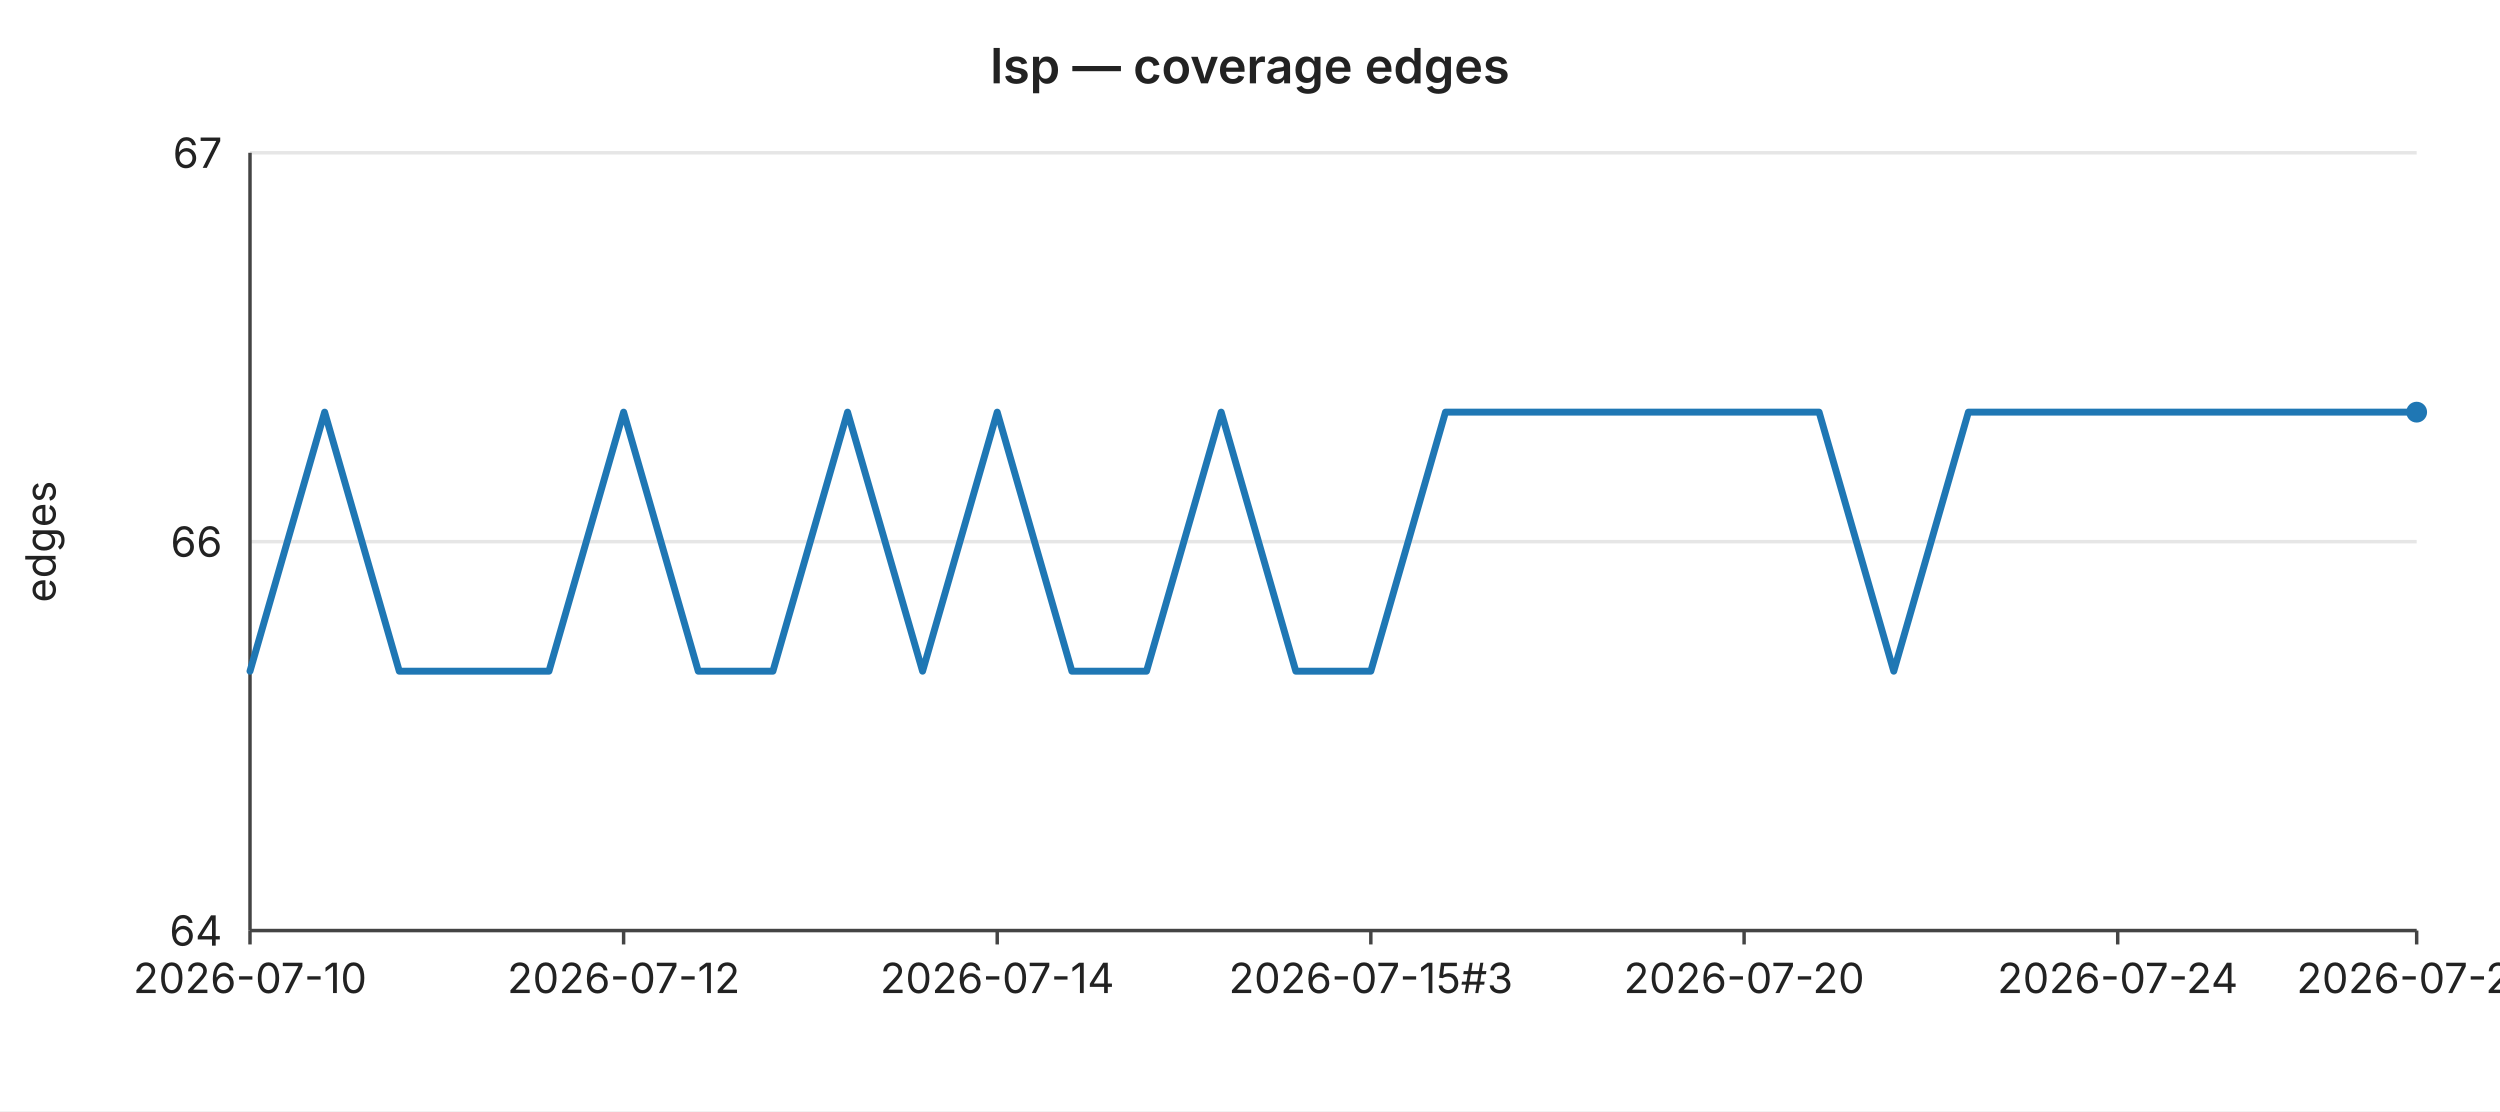
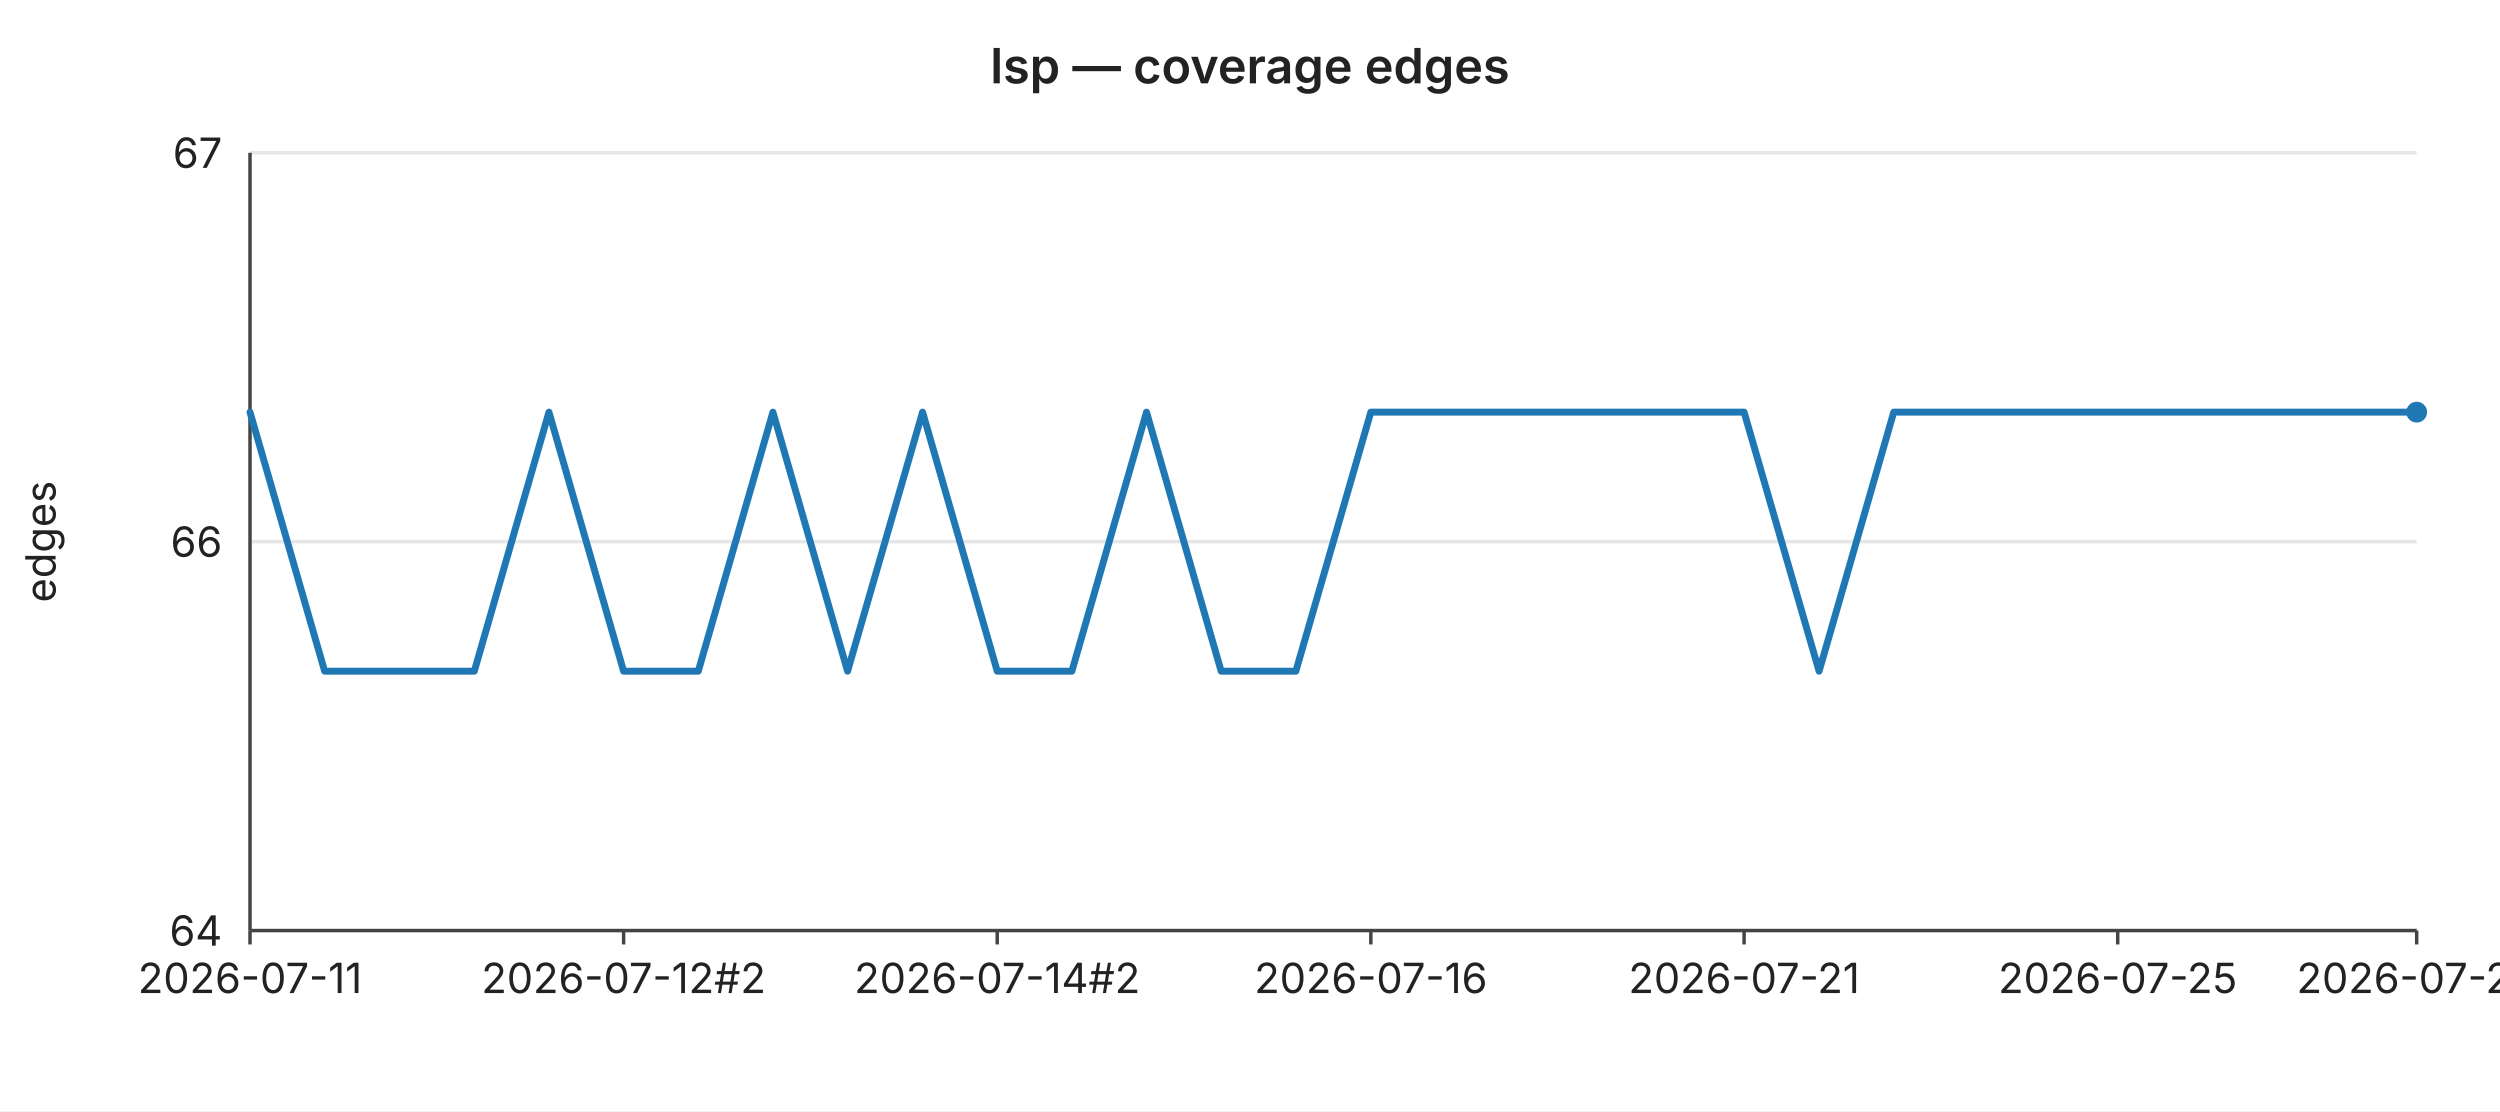
<svg xmlns="http://www.w3.org/2000/svg" width="720" height="320" viewBox="0 0 720 320" font-family="-apple-system,BlinkMacSystemFont,Segoe UI,sans-serif" font-size="12">
  <rect width="720" height="320" fill="#ffffff" />
  <text x="360" y="24" text-anchor="middle" font-size="14" font-weight="600" fill="#222">lsp — coverage edges</text>
  <line x1="72" y1="44.0" x2="696" y2="44.0" stroke="#e6e6e6" stroke-width="1" />
  <text x="64" y="44.0" text-anchor="end" dominant-baseline="middle" fill="#222">67</text>
  <line x1="72" y1="156.0" x2="696" y2="156.0" stroke="#e6e6e6" stroke-width="1" />
  <text x="64" y="156.0" text-anchor="end" dominant-baseline="middle" fill="#222">66</text>
  <line x1="72" y1="268.0" x2="696" y2="268.0" stroke="#e6e6e6" stroke-width="1" />
  <text x="64" y="268.0" text-anchor="end" dominant-baseline="middle" fill="#222">64</text>
  <text x="16" y="156" text-anchor="middle" fill="#222" transform="rotate(-90 16 156)">edges</text>
  <line x1="72" y1="44" x2="72" y2="268" stroke="#444" stroke-width="1" />
  <line x1="72" y1="268" x2="696" y2="268" stroke="#444" stroke-width="1" />
  <line x1="72.0" y1="268" x2="72.0" y2="272" stroke="#444" stroke-width="1" />
-   <text x="72.0" y="286" text-anchor="middle" fill="#222">2026-07-10</text>
+   <text x="72.0" y="286" text-anchor="middle" fill="#222">2026-07-11</text>
  <line x1="179.6" y1="268" x2="179.6" y2="272" stroke="#444" stroke-width="1" />
-   <text x="179.6" y="286" text-anchor="middle" fill="#222">2026-07-12</text>
+   <text x="179.6" y="286" text-anchor="middle" fill="#222">2026-07-12#2</text>
  <line x1="287.2" y1="268" x2="287.2" y2="272" stroke="#444" stroke-width="1" />
-   <text x="287.2" y="286" text-anchor="middle" fill="#222">2026-07-14</text>
+   <text x="287.2" y="286" text-anchor="middle" fill="#222">2026-07-14#2</text>
  <line x1="394.8" y1="268" x2="394.8" y2="272" stroke="#444" stroke-width="1" />
-   <text x="394.8" y="286" text-anchor="middle" fill="#222">2026-07-15#3</text>
+   <text x="394.8" y="286" text-anchor="middle" fill="#222">2026-07-16</text>
  <line x1="502.3" y1="268" x2="502.3" y2="272" stroke="#444" stroke-width="1" />
-   <text x="502.3" y="286" text-anchor="middle" fill="#222">2026-07-20</text>
+   <text x="502.3" y="286" text-anchor="middle" fill="#222">2026-07-21</text>
  <line x1="609.9" y1="268" x2="609.9" y2="272" stroke="#444" stroke-width="1" />
-   <text x="609.9" y="286" text-anchor="middle" fill="#222">2026-07-24</text>
+   <text x="609.9" y="286" text-anchor="middle" fill="#222">2026-07-25</text>
  <line x1="696.0" y1="268" x2="696.0" y2="272" stroke="#444" stroke-width="1" />
-   <text x="696.0" y="286" text-anchor="middle" fill="#222">2026-07-28</text>
-   <polyline fill="none" stroke="#1f77b4" stroke-width="2" stroke-linejoin="round" stroke-linecap="round" points="72.0,193.3 93.5,118.7 115.0,193.3 136.6,193.3 158.1,193.3 179.6,118.7 201.1,193.3 222.6,193.3 244.1,118.7 265.7,193.3 287.2,118.7 308.7,193.3 330.2,193.3 351.7,118.7 373.2,193.3 394.8,193.3 416.3,118.7 437.8,118.7 459.3,118.7 480.8,118.7 502.3,118.7 523.9,118.7 545.4,193.3 566.9,118.7 588.4,118.7 609.9,118.7 631.4,118.7 653.0,118.7 674.5,118.7 696.0,118.7" />
+   <text x="696.0" y="286" text-anchor="middle" fill="#222">2026-07-29</text>
+   <polyline fill="none" stroke="#1f77b4" stroke-width="2" stroke-linejoin="round" stroke-linecap="round" points="72.0,118.7 93.5,193.3 115.0,193.3 136.6,193.3 158.1,118.7 179.6,193.3 201.1,193.3 222.6,118.7 244.1,193.3 265.7,118.7 287.2,193.3 308.7,193.3 330.2,118.7 351.7,193.3 373.2,193.3 394.8,118.7 416.3,118.7 437.8,118.7 459.3,118.7 480.8,118.7 502.3,118.7 523.9,193.3 545.4,118.7 566.9,118.7 588.4,118.7 609.9,118.7 631.4,118.7 653.0,118.7 674.5,118.7 696.0,118.7" />
  <circle cx="696.0" cy="118.7" r="3" fill="#1f77b4" />
</svg>
